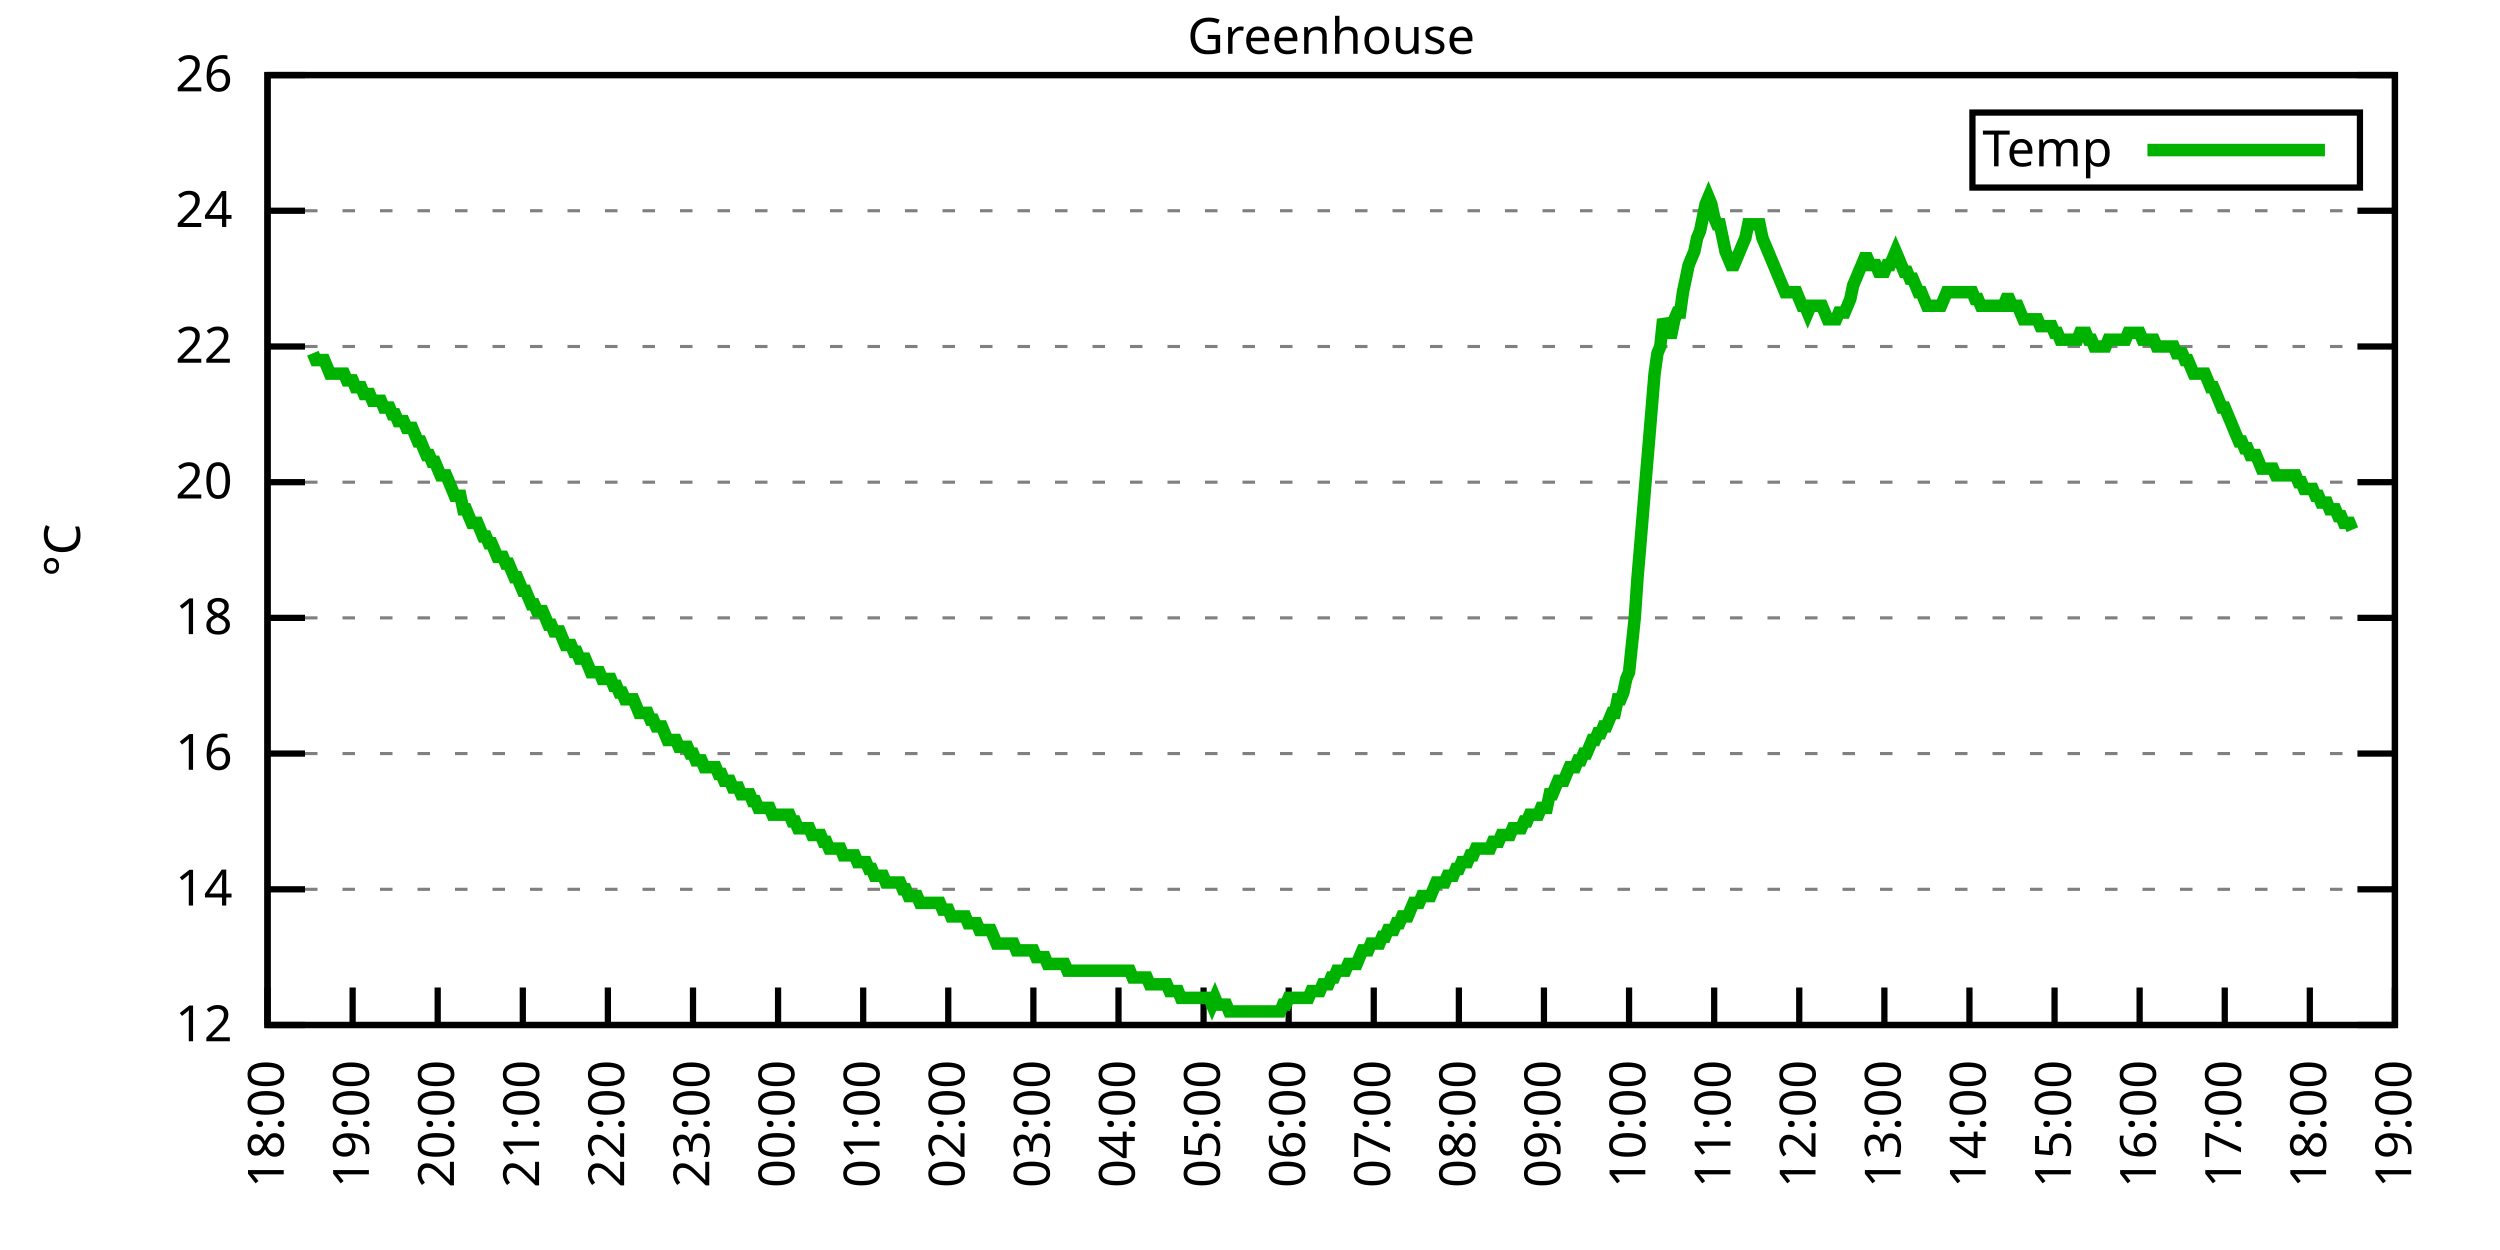
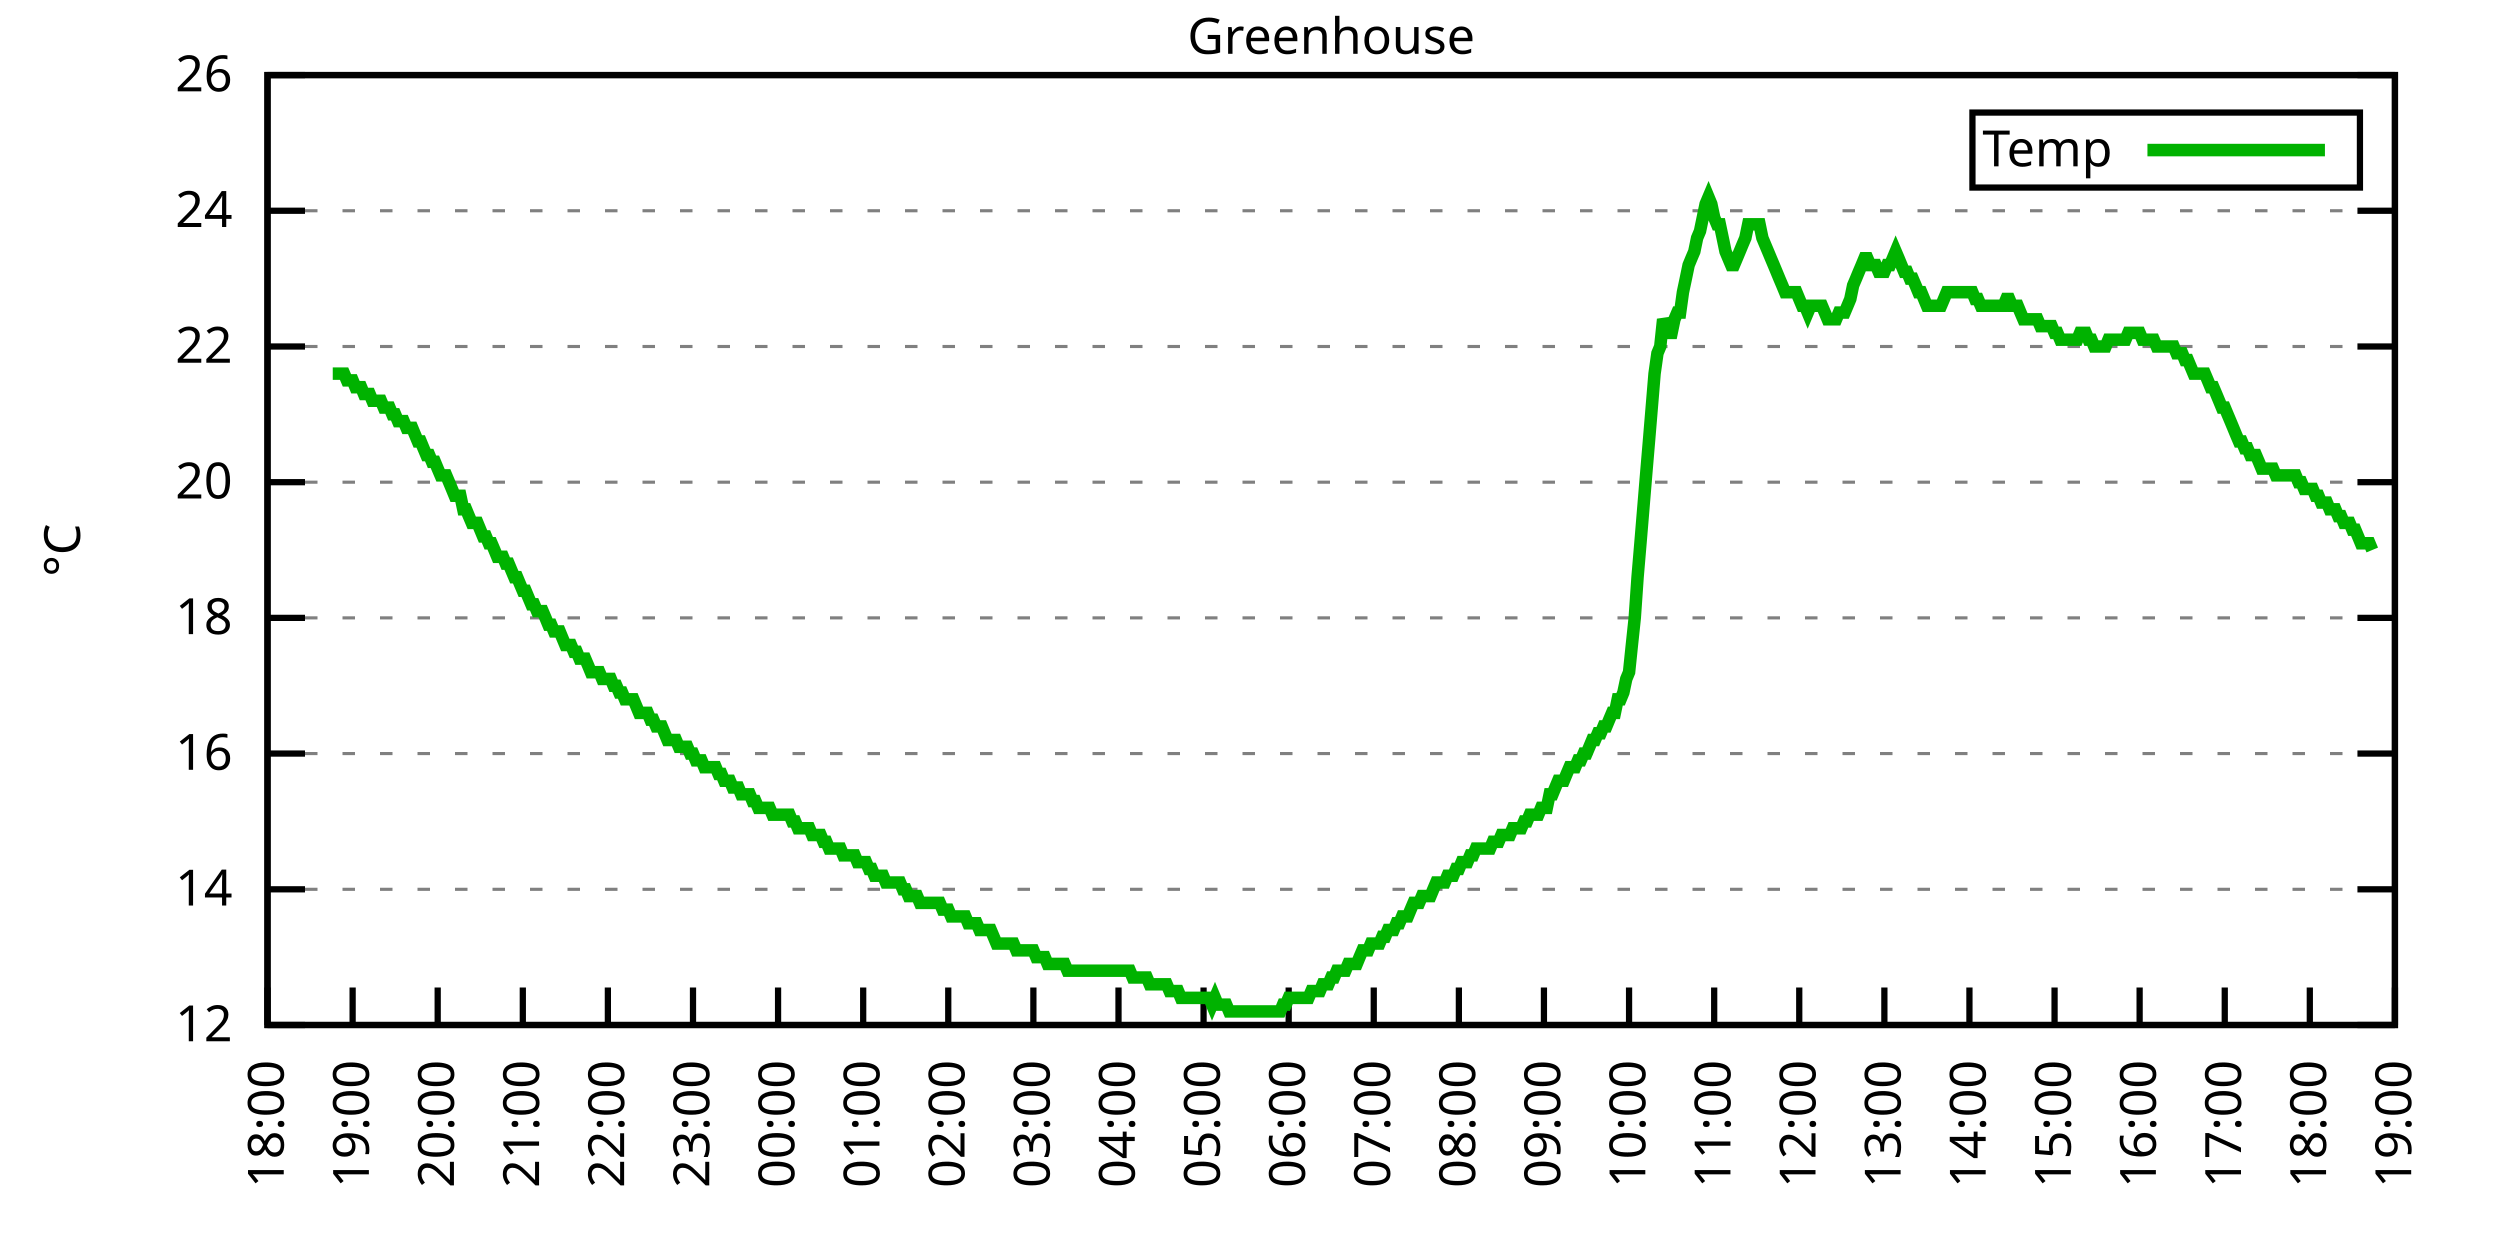
<svg xmlns="http://www.w3.org/2000/svg" xmlns:xlink="http://www.w3.org/1999/xlink" width="400" height="200" viewBox="0 0 400 200">
  <g id="gnuplot_canvas">
    <rect x="0" y="0" width="400" height="200" fill="none" />
    <defs>
      <circle id="gpDot" r="0.5" stroke-width="0.5" stroke="currentColor" />
      <path id="gpPt0" stroke-width="0.333" stroke="currentColor" d="M-1,0 h2 M0,-1 v2" />
      <path id="gpPt1" stroke-width="0.333" stroke="currentColor" d="M-1,-1 L1,1 M1,-1 L-1,1" />
      <path id="gpPt2" stroke-width="0.333" stroke="currentColor" d="M-1,0 L1,0 M0,-1 L0,1 M-1,-1 L1,1 M-1,1 L1,-1" />
      <rect id="gpPt3" stroke-width="0.333" stroke="currentColor" x="-1" y="-1" width="2" height="2" />
      <rect id="gpPt4" stroke-width="0.333" stroke="currentColor" fill="currentColor" x="-1" y="-1" width="2" height="2" />
      <circle id="gpPt5" stroke-width="0.333" stroke="currentColor" cx="0" cy="0" r="1" />
      <use xlink:href="#gpPt5" id="gpPt6" fill="currentColor" stroke="none" />
      <path id="gpPt7" stroke-width="0.333" stroke="currentColor" d="M0,-1.33 L-1.33,0.67 L1.33,0.67 z" />
      <use xlink:href="#gpPt7" id="gpPt8" fill="currentColor" stroke="none" />
      <use xlink:href="#gpPt7" id="gpPt9" stroke="currentColor" transform="rotate(180)" />
      <use xlink:href="#gpPt9" id="gpPt10" fill="currentColor" stroke="none" />
      <use xlink:href="#gpPt3" id="gpPt11" stroke="currentColor" transform="rotate(45)" />
      <use xlink:href="#gpPt11" id="gpPt12" fill="currentColor" stroke="none" />
      <path id="gpPt13" stroke-width="0.333" stroke="currentColor" d="M0,1.330 L1.265,0.411 L0.782,-1.067 L-0.782,-1.076 L-1.265,0.411 z" />
      <use xlink:href="#gpPt13" id="gpPt14" fill="currentColor" stroke="none" />
      <filter id="textbox" filterUnits="objectBoundingBox" x="0" y="0" height="1" width="1">
        <feFlood flood-color="white" flood-opacity="1" result="bgnd" />
        <feComposite in="SourceGraphic" in2="bgnd" operator="atop" />
      </filter>
      <filter id="greybox" filterUnits="objectBoundingBox" x="0" y="0" height="1" width="1">
        <feFlood flood-color="lightgrey" flood-opacity="1" result="grey" />
        <feComposite in="SourceGraphic" in2="grey" operator="atop" />
      </filter>
    </defs>
    <g fill="none" color="white" stroke="currentColor" stroke-width="1.00" stroke-linecap="butt" stroke-linejoin="miter">
</g>
    <g fill="none" color="black" stroke="currentColor" stroke-width="1.00" stroke-linecap="butt" stroke-linejoin="miter">
      <g stroke="none" shape-rendering="crispEdges">
        <polygon fill="rgb(255, 255, 255)" points="42.80,164.00 383.18,164.00 383.18,12.02 42.80,12.02 " />
      </g>
    </g>
    <g fill="none" color="black" stroke="currentColor" stroke-width="1.00" stroke-linecap="butt" stroke-linejoin="miter">
</g>
    <g fill="none" color="black" stroke="black" stroke-width="0.50" stroke-linecap="butt" stroke-linejoin="miter">
</g>
    <g fill="none" color="gray" stroke="currentColor" stroke-width="0.50" stroke-linecap="butt" stroke-linejoin="miter">
      <path stroke="gray" stroke-dasharray="2,4" class="gridline" d="M42.80,164.00 L383.19,164.00  " />
    </g>
    <g fill="none" color="gray" stroke="gray" stroke-width="1.00" stroke-linecap="butt" stroke-linejoin="miter">
</g>
    <g fill="none" color="black" stroke="currentColor" stroke-width="1.00" stroke-linecap="butt" stroke-linejoin="miter">
      <path stroke="black" d="M42.80,164.00 L48.80,164.00 M383.19,164.00 L377.19,164.00  " />
      <g transform="translate(37.20,166.60)" stroke="none" fill="black" font-family="Sans" font-size="8.00" text-anchor="end">
        <text>
          <tspan font-family="Sans"> 12</tspan>
        </text>
      </g>
    </g>
    <g fill="none" color="black" stroke="currentColor" stroke-width="1.00" stroke-linecap="butt" stroke-linejoin="miter">
</g>
    <g fill="none" color="black" stroke="black" stroke-width="0.50" stroke-linecap="butt" stroke-linejoin="miter">
</g>
    <g fill="none" color="gray" stroke="currentColor" stroke-width="0.50" stroke-linecap="butt" stroke-linejoin="miter">
      <path stroke="gray" stroke-dasharray="2,4" class="gridline" d="M42.80,142.29 L383.19,142.29  " />
    </g>
    <g fill="none" color="gray" stroke="gray" stroke-width="1.00" stroke-linecap="butt" stroke-linejoin="miter">
</g>
    <g fill="none" color="black" stroke="currentColor" stroke-width="1.00" stroke-linecap="butt" stroke-linejoin="miter">
      <path stroke="black" d="M42.80,142.29 L48.80,142.29 M383.19,142.29 L377.19,142.29  " />
      <g transform="translate(37.20,144.89)" stroke="none" fill="black" font-family="Sans" font-size="8.00" text-anchor="end">
        <text>
          <tspan font-family="Sans"> 14</tspan>
        </text>
      </g>
    </g>
    <g fill="none" color="black" stroke="currentColor" stroke-width="1.00" stroke-linecap="butt" stroke-linejoin="miter">
</g>
    <g fill="none" color="black" stroke="black" stroke-width="0.50" stroke-linecap="butt" stroke-linejoin="miter">
</g>
    <g fill="none" color="gray" stroke="currentColor" stroke-width="0.50" stroke-linecap="butt" stroke-linejoin="miter">
      <path stroke="gray" stroke-dasharray="2,4" class="gridline" d="M42.80,120.57 L383.19,120.57  " />
    </g>
    <g fill="none" color="gray" stroke="gray" stroke-width="1.00" stroke-linecap="butt" stroke-linejoin="miter">
</g>
    <g fill="none" color="black" stroke="currentColor" stroke-width="1.00" stroke-linecap="butt" stroke-linejoin="miter">
      <path stroke="black" d="M42.80,120.57 L48.80,120.57 M383.19,120.57 L377.19,120.57  " />
      <g transform="translate(37.20,123.17)" stroke="none" fill="black" font-family="Sans" font-size="8.00" text-anchor="end">
        <text>
          <tspan font-family="Sans"> 16</tspan>
        </text>
      </g>
    </g>
    <g fill="none" color="black" stroke="currentColor" stroke-width="1.00" stroke-linecap="butt" stroke-linejoin="miter">
</g>
    <g fill="none" color="black" stroke="black" stroke-width="0.50" stroke-linecap="butt" stroke-linejoin="miter">
</g>
    <g fill="none" color="gray" stroke="currentColor" stroke-width="0.50" stroke-linecap="butt" stroke-linejoin="miter">
      <path stroke="gray" stroke-dasharray="2,4" class="gridline" d="M42.80,98.86 L383.19,98.86  " />
    </g>
    <g fill="none" color="gray" stroke="gray" stroke-width="1.00" stroke-linecap="butt" stroke-linejoin="miter">
</g>
    <g fill="none" color="black" stroke="currentColor" stroke-width="1.00" stroke-linecap="butt" stroke-linejoin="miter">
      <path stroke="black" d="M42.80,98.86 L48.80,98.86 M383.19,98.86 L377.19,98.86  " />
      <g transform="translate(37.20,101.46)" stroke="none" fill="black" font-family="Sans" font-size="8.00" text-anchor="end">
        <text>
          <tspan font-family="Sans"> 18</tspan>
        </text>
      </g>
    </g>
    <g fill="none" color="black" stroke="currentColor" stroke-width="1.00" stroke-linecap="butt" stroke-linejoin="miter">
</g>
    <g fill="none" color="black" stroke="black" stroke-width="0.50" stroke-linecap="butt" stroke-linejoin="miter">
</g>
    <g fill="none" color="gray" stroke="currentColor" stroke-width="0.50" stroke-linecap="butt" stroke-linejoin="miter">
      <path stroke="gray" stroke-dasharray="2,4" class="gridline" d="M42.80,77.15 L383.19,77.15  " />
    </g>
    <g fill="none" color="gray" stroke="gray" stroke-width="1.00" stroke-linecap="butt" stroke-linejoin="miter">
</g>
    <g fill="none" color="black" stroke="currentColor" stroke-width="1.00" stroke-linecap="butt" stroke-linejoin="miter">
      <path stroke="black" d="M42.80,77.15 L48.80,77.15 M383.19,77.15 L377.19,77.15  " />
      <g transform="translate(37.20,79.75)" stroke="none" fill="black" font-family="Sans" font-size="8.00" text-anchor="end">
        <text>
          <tspan font-family="Sans"> 20</tspan>
        </text>
      </g>
    </g>
    <g fill="none" color="black" stroke="currentColor" stroke-width="1.00" stroke-linecap="butt" stroke-linejoin="miter">
</g>
    <g fill="none" color="black" stroke="black" stroke-width="0.50" stroke-linecap="butt" stroke-linejoin="miter">
</g>
    <g fill="none" color="gray" stroke="currentColor" stroke-width="0.50" stroke-linecap="butt" stroke-linejoin="miter">
      <path stroke="gray" stroke-dasharray="2,4" class="gridline" d="M42.80,55.44 L383.19,55.44  " />
    </g>
    <g fill="none" color="gray" stroke="gray" stroke-width="1.00" stroke-linecap="butt" stroke-linejoin="miter">
</g>
    <g fill="none" color="black" stroke="currentColor" stroke-width="1.00" stroke-linecap="butt" stroke-linejoin="miter">
      <path stroke="black" d="M42.80,55.44 L48.80,55.44 M383.19,55.44 L377.19,55.44  " />
      <g transform="translate(37.20,58.04)" stroke="none" fill="black" font-family="Sans" font-size="8.00" text-anchor="end">
        <text>
          <tspan font-family="Sans"> 22</tspan>
        </text>
      </g>
    </g>
    <g fill="none" color="black" stroke="currentColor" stroke-width="1.00" stroke-linecap="butt" stroke-linejoin="miter">
</g>
    <g fill="none" color="black" stroke="black" stroke-width="0.50" stroke-linecap="butt" stroke-linejoin="miter">
</g>
    <g fill="none" color="gray" stroke="currentColor" stroke-width="0.50" stroke-linecap="butt" stroke-linejoin="miter">
      <path stroke="gray" stroke-dasharray="2,4" class="gridline" d="M42.80,33.72 L383.19,33.72  " />
    </g>
    <g fill="none" color="gray" stroke="gray" stroke-width="1.00" stroke-linecap="butt" stroke-linejoin="miter">
</g>
    <g fill="none" color="black" stroke="currentColor" stroke-width="1.00" stroke-linecap="butt" stroke-linejoin="miter">
      <path stroke="black" d="M42.80,33.72 L48.80,33.72 M383.19,33.72 L377.19,33.72  " />
      <g transform="translate(37.20,36.32)" stroke="none" fill="black" font-family="Sans" font-size="8.00" text-anchor="end">
        <text>
          <tspan font-family="Sans"> 24</tspan>
        </text>
      </g>
    </g>
    <g fill="none" color="black" stroke="currentColor" stroke-width="1.00" stroke-linecap="butt" stroke-linejoin="miter">
</g>
    <g fill="none" color="black" stroke="black" stroke-width="0.50" stroke-linecap="butt" stroke-linejoin="miter">
</g>
    <g fill="none" color="gray" stroke="currentColor" stroke-width="0.50" stroke-linecap="butt" stroke-linejoin="miter">
      <path stroke="gray" stroke-dasharray="2,4" class="gridline" d="M42.80,12.01 L383.19,12.01  " />
    </g>
    <g fill="none" color="gray" stroke="gray" stroke-width="1.00" stroke-linecap="butt" stroke-linejoin="miter">
</g>
    <g fill="none" color="black" stroke="currentColor" stroke-width="1.00" stroke-linecap="butt" stroke-linejoin="miter">
      <path stroke="black" d="M42.80,12.01 L48.80,12.01 M383.19,12.01 L377.19,12.01  " />
      <g transform="translate(37.20,14.61)" stroke="none" fill="black" font-family="Sans" font-size="8.00" text-anchor="end">
        <text>
          <tspan font-family="Sans"> 26</tspan>
        </text>
      </g>
    </g>
    <g fill="none" color="black" stroke="currentColor" stroke-width="1.00" stroke-linecap="butt" stroke-linejoin="miter">
      <path stroke="black" d="M42.80,164.00 L42.80,158.00  " />
      <g transform="translate(45.40,169.60) rotate(270.00)" stroke="none" fill="black" font-family="Sans" font-size="8.00" text-anchor="end">
        <text>
          <tspan font-family="Sans">18:00</tspan>
        </text>
      </g>
    </g>
    <g fill="none" color="black" stroke="currentColor" stroke-width="1.00" stroke-linecap="butt" stroke-linejoin="miter">
      <path stroke="black" d="M56.42,164.00 L56.42,158.00  " />
      <g transform="translate(59.02,169.60) rotate(270.00)" stroke="none" fill="black" font-family="Sans" font-size="8.00" text-anchor="end">
        <text>
          <tspan font-family="Sans">19:00</tspan>
        </text>
      </g>
    </g>
    <g fill="none" color="black" stroke="currentColor" stroke-width="1.00" stroke-linecap="butt" stroke-linejoin="miter">
      <path stroke="black" d="M70.03,164.00 L70.03,158.00  " />
      <g transform="translate(72.63,169.60) rotate(270.00)" stroke="none" fill="black" font-family="Sans" font-size="8.00" text-anchor="end">
        <text>
          <tspan font-family="Sans">20:00</tspan>
        </text>
      </g>
    </g>
    <g fill="none" color="black" stroke="currentColor" stroke-width="1.00" stroke-linecap="butt" stroke-linejoin="miter">
      <path stroke="black" d="M83.65,164.00 L83.65,158.00  " />
      <g transform="translate(86.25,169.60) rotate(270.00)" stroke="none" fill="black" font-family="Sans" font-size="8.00" text-anchor="end">
        <text>
          <tspan font-family="Sans">21:00</tspan>
        </text>
      </g>
    </g>
    <g fill="none" color="black" stroke="currentColor" stroke-width="1.00" stroke-linecap="butt" stroke-linejoin="miter">
      <path stroke="black" d="M97.26,164.00 L97.26,158.00  " />
      <g transform="translate(99.86,169.60) rotate(270.00)" stroke="none" fill="black" font-family="Sans" font-size="8.00" text-anchor="end">
        <text>
          <tspan font-family="Sans">22:00</tspan>
        </text>
      </g>
    </g>
    <g fill="none" color="black" stroke="currentColor" stroke-width="1.00" stroke-linecap="butt" stroke-linejoin="miter">
      <path stroke="black" d="M110.88,164.00 L110.88,158.00  " />
      <g transform="translate(113.48,169.60) rotate(270.00)" stroke="none" fill="black" font-family="Sans" font-size="8.00" text-anchor="end">
        <text>
          <tspan font-family="Sans">23:00</tspan>
        </text>
      </g>
    </g>
    <g fill="none" color="black" stroke="currentColor" stroke-width="1.00" stroke-linecap="butt" stroke-linejoin="miter">
      <path stroke="black" d="M124.49,164.00 L124.49,158.00  " />
      <g transform="translate(127.09,169.60) rotate(270.00)" stroke="none" fill="black" font-family="Sans" font-size="8.00" text-anchor="end">
        <text>
          <tspan font-family="Sans">00:00</tspan>
        </text>
      </g>
    </g>
    <g fill="none" color="black" stroke="currentColor" stroke-width="1.00" stroke-linecap="butt" stroke-linejoin="miter">
      <path stroke="black" d="M138.11,164.00 L138.11,158.00  " />
      <g transform="translate(140.71,169.60) rotate(270.00)" stroke="none" fill="black" font-family="Sans" font-size="8.00" text-anchor="end">
        <text>
          <tspan font-family="Sans">01:00</tspan>
        </text>
      </g>
    </g>
    <g fill="none" color="black" stroke="currentColor" stroke-width="1.00" stroke-linecap="butt" stroke-linejoin="miter">
      <path stroke="black" d="M151.72,164.00 L151.72,158.00  " />
      <g transform="translate(154.32,169.60) rotate(270.00)" stroke="none" fill="black" font-family="Sans" font-size="8.00" text-anchor="end">
        <text>
          <tspan font-family="Sans">02:00</tspan>
        </text>
      </g>
    </g>
    <g fill="none" color="black" stroke="currentColor" stroke-width="1.00" stroke-linecap="butt" stroke-linejoin="miter">
      <path stroke="black" d="M165.34,164.00 L165.34,158.00  " />
      <g transform="translate(167.94,169.60) rotate(270.00)" stroke="none" fill="black" font-family="Sans" font-size="8.00" text-anchor="end">
        <text>
          <tspan font-family="Sans">03:00</tspan>
        </text>
      </g>
    </g>
    <g fill="none" color="black" stroke="currentColor" stroke-width="1.00" stroke-linecap="butt" stroke-linejoin="miter">
      <path stroke="black" d="M178.96,164.00 L178.96,158.00  " />
      <g transform="translate(181.56,169.60) rotate(270.00)" stroke="none" fill="black" font-family="Sans" font-size="8.00" text-anchor="end">
        <text>
          <tspan font-family="Sans">04:00</tspan>
        </text>
      </g>
    </g>
    <g fill="none" color="black" stroke="currentColor" stroke-width="1.00" stroke-linecap="butt" stroke-linejoin="miter">
      <path stroke="black" d="M192.57,164.00 L192.57,158.00  " />
      <g transform="translate(195.17,169.60) rotate(270.00)" stroke="none" fill="black" font-family="Sans" font-size="8.00" text-anchor="end">
        <text>
          <tspan font-family="Sans">05:00</tspan>
        </text>
      </g>
    </g>
    <g fill="none" color="black" stroke="currentColor" stroke-width="1.00" stroke-linecap="butt" stroke-linejoin="miter">
      <path stroke="black" d="M206.19,164.00 L206.19,158.00  " />
      <g transform="translate(208.79,169.60) rotate(270.00)" stroke="none" fill="black" font-family="Sans" font-size="8.00" text-anchor="end">
        <text>
          <tspan font-family="Sans">06:00</tspan>
        </text>
      </g>
    </g>
    <g fill="none" color="black" stroke="currentColor" stroke-width="1.00" stroke-linecap="butt" stroke-linejoin="miter">
      <path stroke="black" d="M219.80,164.00 L219.80,158.00  " />
      <g transform="translate(222.40,169.60) rotate(270.00)" stroke="none" fill="black" font-family="Sans" font-size="8.00" text-anchor="end">
        <text>
          <tspan font-family="Sans">07:00</tspan>
        </text>
      </g>
    </g>
    <g fill="none" color="black" stroke="currentColor" stroke-width="1.00" stroke-linecap="butt" stroke-linejoin="miter">
      <path stroke="black" d="M233.42,164.00 L233.42,158.00  " />
      <g transform="translate(236.02,169.60) rotate(270.00)" stroke="none" fill="black" font-family="Sans" font-size="8.00" text-anchor="end">
        <text>
          <tspan font-family="Sans">08:00</tspan>
        </text>
      </g>
    </g>
    <g fill="none" color="black" stroke="currentColor" stroke-width="1.00" stroke-linecap="butt" stroke-linejoin="miter">
      <path stroke="black" d="M247.03,164.00 L247.03,158.00  " />
      <g transform="translate(249.63,169.60) rotate(270.00)" stroke="none" fill="black" font-family="Sans" font-size="8.00" text-anchor="end">
        <text>
          <tspan font-family="Sans">09:00</tspan>
        </text>
      </g>
    </g>
    <g fill="none" color="black" stroke="currentColor" stroke-width="1.00" stroke-linecap="butt" stroke-linejoin="miter">
      <path stroke="black" d="M260.65,164.00 L260.65,158.00  " />
      <g transform="translate(263.25,169.60) rotate(270.00)" stroke="none" fill="black" font-family="Sans" font-size="8.00" text-anchor="end">
        <text>
          <tspan font-family="Sans">10:00</tspan>
        </text>
      </g>
    </g>
    <g fill="none" color="black" stroke="currentColor" stroke-width="1.00" stroke-linecap="butt" stroke-linejoin="miter">
      <path stroke="black" d="M274.27,164.00 L274.27,158.00  " />
      <g transform="translate(276.87,169.60) rotate(270.00)" stroke="none" fill="black" font-family="Sans" font-size="8.00" text-anchor="end">
        <text>
          <tspan font-family="Sans">11:00</tspan>
        </text>
      </g>
    </g>
    <g fill="none" color="black" stroke="currentColor" stroke-width="1.00" stroke-linecap="butt" stroke-linejoin="miter">
      <path stroke="black" d="M287.88,164.00 L287.88,158.00  " />
      <g transform="translate(290.48,169.60) rotate(270.00)" stroke="none" fill="black" font-family="Sans" font-size="8.00" text-anchor="end">
        <text>
          <tspan font-family="Sans">12:00</tspan>
        </text>
      </g>
    </g>
    <g fill="none" color="black" stroke="currentColor" stroke-width="1.00" stroke-linecap="butt" stroke-linejoin="miter">
      <path stroke="black" d="M301.50,164.00 L301.50,158.00  " />
      <g transform="translate(304.10,169.60) rotate(270.00)" stroke="none" fill="black" font-family="Sans" font-size="8.00" text-anchor="end">
        <text>
          <tspan font-family="Sans">13:00</tspan>
        </text>
      </g>
    </g>
    <g fill="none" color="black" stroke="currentColor" stroke-width="1.00" stroke-linecap="butt" stroke-linejoin="miter">
      <path stroke="black" d="M315.11,164.00 L315.11,158.00  " />
      <g transform="translate(317.71,169.60) rotate(270.00)" stroke="none" fill="black" font-family="Sans" font-size="8.00" text-anchor="end">
        <text>
          <tspan font-family="Sans">14:00</tspan>
        </text>
      </g>
    </g>
    <g fill="none" color="black" stroke="currentColor" stroke-width="1.00" stroke-linecap="butt" stroke-linejoin="miter">
      <path stroke="black" d="M328.73,164.00 L328.73,158.00  " />
      <g transform="translate(331.33,169.60) rotate(270.00)" stroke="none" fill="black" font-family="Sans" font-size="8.00" text-anchor="end">
        <text>
          <tspan font-family="Sans">15:00</tspan>
        </text>
      </g>
    </g>
    <g fill="none" color="black" stroke="currentColor" stroke-width="1.00" stroke-linecap="butt" stroke-linejoin="miter">
      <path stroke="black" d="M342.34,164.00 L342.34,158.00  " />
      <g transform="translate(344.94,169.60) rotate(270.00)" stroke="none" fill="black" font-family="Sans" font-size="8.00" text-anchor="end">
        <text>
          <tspan font-family="Sans">16:00</tspan>
        </text>
      </g>
    </g>
    <g fill="none" color="black" stroke="currentColor" stroke-width="1.00" stroke-linecap="butt" stroke-linejoin="miter">
      <path stroke="black" d="M355.96,164.00 L355.96,158.00  " />
      <g transform="translate(358.56,169.60) rotate(270.00)" stroke="none" fill="black" font-family="Sans" font-size="8.00" text-anchor="end">
        <text>
          <tspan font-family="Sans">17:00</tspan>
        </text>
      </g>
    </g>
    <g fill="none" color="black" stroke="currentColor" stroke-width="1.00" stroke-linecap="butt" stroke-linejoin="miter">
      <path stroke="black" d="M369.57,164.00 L369.57,158.00  " />
      <g transform="translate(372.17,169.60) rotate(270.00)" stroke="none" fill="black" font-family="Sans" font-size="8.00" text-anchor="end">
        <text>
          <tspan font-family="Sans">18:00</tspan>
        </text>
      </g>
    </g>
    <g fill="none" color="black" stroke="currentColor" stroke-width="1.00" stroke-linecap="butt" stroke-linejoin="miter">
      <path stroke="black" d="M383.19,164.00 L383.19,158.00  " />
      <g transform="translate(385.79,169.60) rotate(270.00)" stroke="none" fill="black" font-family="Sans" font-size="8.00" text-anchor="end">
        <text>
          <tspan font-family="Sans">19:00</tspan>
        </text>
      </g>
    </g>
    <g fill="none" color="black" stroke="currentColor" stroke-width="1.00" stroke-linecap="butt" stroke-linejoin="miter">
</g>
    <g fill="none" color="black" stroke="currentColor" stroke-width="1.00" stroke-linecap="butt" stroke-linejoin="miter">
      <path stroke="black" d="M42.80,12.01 L42.80,164.00 L383.19,164.00 L383.19,12.01 L42.80,12.01 Z  " />
    </g>
    <g fill="none" color="black" stroke="currentColor" stroke-width="1.00" stroke-linecap="butt" stroke-linejoin="miter">
</g>
    <g fill="none" color="black" stroke="currentColor" stroke-width="1.00" stroke-linecap="butt" stroke-linejoin="miter">
      <path stroke="black" d="M315.59,30.01 L315.59,18.01 L377.59,18.01 L377.59,30.01 L315.59,30.01 Z  " />
    </g>
    <g id="Greenhouse_plot_1">
      <g fill="none" color="white" stroke="black" stroke-width="2.00" stroke-linecap="butt" stroke-linejoin="miter">
</g>
      <g fill="none" color="black" stroke="currentColor" stroke-width="2.00" stroke-linecap="butt" stroke-linejoin="miter">
        <g transform="translate(337.99,26.61)" stroke="none" fill="black" font-family="Sans" font-size="8.00" text-anchor="end">
          <text>
            <tspan font-family="Sans">Temp</tspan>
          </text>
        </g>
      </g>
      <g fill="none" color="black" stroke="currentColor" stroke-width="2.00" stroke-linecap="butt" stroke-linejoin="miter">
-         <path stroke="rgb(  0, 178,   0)" d="M343.59,24.01 L371.99,24.01 M50.06,56.52 L50.52,57.61 L50.97,57.61 L51.42,57.61 L51.88,57.61 L52.33,58.69   L52.78,59.78 L53.24,59.78 L53.69,59.78 L54.15,59.78 L54.60,59.78 L55.05,59.78 L55.51,60.86 L56.42,60.86   L56.87,61.95 L57.32,61.95 L57.78,61.95 L58.23,63.04 L58.68,63.04 L59.14,63.04 L59.59,64.12 L60.05,64.12   L60.50,64.12 L60.95,64.12 L61.41,65.21 L61.86,65.21 L62.32,65.21 L62.77,66.29 L63.22,66.29 L63.68,67.38   L64.13,67.38 L64.58,67.38 L65.04,68.46 L65.49,68.46 L65.95,68.46 L66.40,69.55 L66.85,70.63 L67.31,70.63   L67.76,71.72 L68.22,72.81 L68.67,72.81 L69.12,73.89 L69.58,73.89 L70.03,74.98 L70.49,76.06 L70.94,76.06   L71.39,76.06 L71.85,77.15 L72.30,78.23 L72.75,79.32 L73.21,79.32 L73.66,79.32 L74.12,81.49 L74.57,81.49   L75.02,82.58 L75.48,83.66 L75.93,83.66 L76.39,83.66 L76.84,84.75 L77.29,85.83 L77.75,85.83 L78.20,86.92   L78.65,86.92 L79.11,88.00 L79.56,89.09 L80.02,89.09 L80.47,89.09 L80.92,90.18 L81.38,90.18 L81.83,91.26   L82.29,92.35 L82.74,92.35 L83.19,93.43 L83.65,94.52 L84.10,94.52 L84.55,95.60 L85.01,96.69 L85.46,96.69   L85.92,97.78 L86.37,97.78 L86.82,97.78 L87.28,98.86 L87.73,99.95 L88.19,99.95 L88.64,101.03 L89.09,101.03   L89.55,101.03 L90.00,102.12 L90.45,103.20 L90.91,103.20 L91.36,103.20 L91.82,104.29 L92.27,104.29 L92.72,105.38   L93.18,105.38 L93.63,105.38 L94.09,106.46 L94.54,107.55 L94.99,107.55 L95.45,107.55 L95.90,107.55 L96.35,108.63   L96.81,108.63 L97.26,108.63 L97.72,108.63 L98.17,109.72 L98.62,109.72 L99.08,110.80 L99.53,110.80 L99.99,111.89   L100.44,111.89 L100.89,111.89 L101.35,111.89 L101.80,112.97 L102.25,114.06 L102.71,114.06 L103.16,114.06 L103.62,114.06   L104.07,115.15 L104.52,115.15 L104.98,116.23 L105.43,116.23 L105.89,116.23 L106.34,117.32 L106.79,118.40 L107.25,118.40   L107.70,118.40 L108.15,118.40 L108.61,119.49 L109.06,119.49 L109.52,119.49 L109.97,119.49 L110.42,120.57 L110.88,120.57   L111.33,121.66 L111.79,121.66 L112.24,121.66 L112.69,122.75 L113.15,122.75 L113.60,122.75 L114.05,122.75 L114.51,122.75   L114.96,123.83 L115.42,123.83 L115.87,124.92 L116.32,124.92 L116.78,124.92 L117.23,126.00 L117.69,126.00 L118.14,126.00   L118.59,127.09 L119.05,127.09 L119.50,127.09 L119.96,127.09 L120.41,128.17 L120.86,128.17 L121.32,129.26 L121.77,129.26   L122.22,129.26 L122.68,129.26 L123.13,129.26 L123.59,130.35 L124.04,130.35 L124.49,130.35 L124.95,130.35 L125.40,130.35   L125.86,130.35 L126.31,130.35 L126.76,131.43 L127.22,131.43 L127.67,132.52 L128.12,132.52 L128.58,132.52 L129.03,132.52   L129.49,132.52 L129.94,133.60 L130.39,133.60 L130.85,133.60 L131.30,133.60 L131.76,134.69 L132.21,134.69 L132.66,135.77   L133.12,135.77 L133.57,135.77 L134.02,135.77 L134.48,135.77 L134.93,136.86 L135.39,136.86 L135.84,136.86 L136.29,136.86   L136.75,136.86 L137.20,137.94 L137.66,137.94 L138.11,137.94 L138.56,137.94 L139.02,139.03 L139.47,139.03 L139.92,140.12   L140.38,140.12 L140.83,140.12 L141.29,140.12 L141.74,141.20 L142.19,141.20 L142.65,141.20 L143.10,141.20 L143.56,141.20   L144.01,141.20 L144.46,142.29 L144.92,142.29 L145.37,143.37 L145.82,143.37 L146.28,143.37 L146.73,143.37 L147.19,144.46   L147.64,144.46 L148.09,144.46 L148.55,144.46 L149.00,144.46 L149.46,144.46 L149.91,144.46 L150.36,144.46 L150.82,145.54   L151.27,145.54 L151.72,145.54 L152.18,146.63 L152.63,146.63 L153.09,146.63 L153.54,146.63 L153.99,146.63 L154.45,146.63   L154.90,147.72 L155.36,147.72 L155.81,147.72 L156.26,147.72 L156.72,148.80 L157.17,148.80 L157.62,148.80 L158.08,148.80   L158.53,148.80 L158.99,149.89 L159.44,150.97 L159.89,150.97 L160.35,150.97 L160.80,150.97 L161.26,150.97 L161.71,150.97   L162.16,150.97 L162.62,152.06 L163.07,152.06 L163.52,152.06 L163.98,152.06 L164.43,152.06 L164.89,152.06 L165.34,152.06   L165.79,153.14 L166.25,153.14 L166.70,153.14 L167.16,153.14 L167.61,154.23 L168.06,154.23 L168.52,154.23 L168.97,154.23   L169.43,154.23 L169.88,154.23 L170.33,154.23 L170.79,155.31 L171.24,155.31 L171.69,155.31 L172.15,155.31 L172.60,155.31   L173.06,155.31 L173.51,155.31 L173.96,155.31 L174.42,155.31 L174.87,155.31 L175.33,155.31 L175.78,155.31 L176.23,155.31   L176.69,155.31 L177.14,155.31 L177.59,155.31 L178.05,155.31 L178.50,155.31 L178.96,155.31 L179.41,155.31 L179.86,155.31   L180.32,155.31 L180.77,155.31 L181.23,156.40 L181.68,156.40 L182.13,156.40 L182.59,156.40 L183.04,156.40 L183.49,156.40   L183.95,157.49 L184.40,157.49 L184.86,157.49 L185.31,157.49 L185.76,157.49 L186.22,157.49 L186.67,157.49 L187.13,158.57   L187.58,158.57 L188.03,158.57 L188.49,158.57 L188.94,159.66 L189.39,159.66 L189.85,159.66 L190.30,159.66 L190.76,159.66   L191.21,159.66 L191.66,159.66 L192.12,159.66 L192.57,159.66 L193.03,159.66 L193.48,159.66 L193.93,160.74 L194.39,159.66   L194.84,160.74 L195.29,160.74 L195.75,160.74 L196.20,160.74 L196.66,161.83 L197.11,161.83 L197.56,161.83 L198.02,161.83   L198.47,161.83 L198.93,161.83 L199.38,161.83 L199.83,161.83 L200.29,161.83 L200.74,161.83 L201.19,161.83 L201.65,161.83   L202.10,161.83 L202.56,161.83 L203.01,161.83 L203.46,161.83 L203.92,161.83 L204.37,161.83 L204.83,161.83 L205.28,160.74   L205.73,160.74 L206.19,159.66 L206.64,159.66 L207.09,159.66 L207.55,159.66 L208.00,159.66 L208.46,159.66 L208.91,159.66   L209.36,159.66 L209.82,158.57 L210.27,158.57 L210.73,158.57 L211.18,158.57 L211.63,157.49 L212.09,157.49 L212.54,157.49   L213.00,156.40 L213.45,156.40 L213.90,155.31 L214.36,155.31 L214.81,155.31 L215.26,155.31 L215.72,154.23 L216.17,154.23   L216.63,154.23 L217.08,154.23 L217.53,153.14 L217.99,152.06 L218.44,152.06 L218.90,152.06 L219.35,150.97 L219.80,150.97   L220.26,150.97 L220.71,150.97 L221.16,149.89 L221.62,149.89 L222.07,148.80 L222.53,148.80 L222.98,148.80 L223.43,147.72   L223.89,147.72 L224.34,146.63 L224.80,146.63 L225.25,146.63 L225.70,145.54 L226.16,144.46 L226.61,144.46 L227.06,144.46   L227.52,143.37 L227.97,143.37 L228.43,143.37 L228.88,143.37 L229.33,142.29 L229.79,141.20 L230.24,141.20 L230.70,141.20   L231.15,141.20 L231.60,140.12 L232.06,140.12 L232.51,140.12 L232.96,139.03 L233.42,139.03 L233.87,137.94 L234.33,137.94   L234.78,137.94 L235.23,136.86 L235.69,136.86 L236.14,135.77 L236.60,135.77 L237.05,135.77 L237.50,135.77 L237.96,135.77   L238.41,135.77 L238.86,134.69 L239.32,134.69 L239.77,134.69 L240.23,133.60 L240.68,133.60 L241.13,133.60 L241.59,133.60   L242.04,132.52 L242.50,132.52 L242.95,132.52 L243.40,132.52 L243.86,131.43 L244.31,131.43 L244.76,130.35 L245.22,130.35   L245.67,130.35 L246.13,130.35 L246.58,129.26 L247.03,129.26 L247.49,129.26 L247.94,127.09 L248.40,127.09 L248.85,126.00   L249.30,124.92 L249.76,124.92 L250.21,124.92 L250.66,123.83 L251.12,122.75 L251.57,122.75 L252.03,122.75 L252.48,121.66   L252.93,121.66 L253.39,120.57 L253.84,120.57 L254.30,119.49 L254.75,118.40 L255.20,118.40 L255.66,117.32 L256.11,117.32   L256.56,116.23 L257.02,116.23 L257.47,115.15 L257.93,114.06 L258.38,114.06 L258.83,111.89 L259.29,111.89 L259.74,110.80   L260.20,108.63 L260.65,107.55 L261.10,103.20 L261.56,98.86 L262.01,92.35 L262.47,86.92 L262.92,81.49 L263.37,76.06   L263.83,70.63 L264.28,65.21 L264.73,59.78 L265.19,56.52 L265.64,55.44 L266.10,51.09 L266.55,52.18 L267.00,53.26   L267.46,53.26 L267.91,51.09 L268.37,50.01 L268.82,50.01 L269.27,46.75 L269.73,44.58 L270.18,42.41 L270.63,41.32   L271.09,40.24 L271.54,38.07 L272.00,36.98 L272.45,34.81 L272.90,32.64 L273.36,31.55 L273.81,32.64 L274.27,34.81   L274.72,35.89 L275.17,35.89 L275.63,38.07 L276.08,40.24 L276.53,41.32 L276.99,42.41 L277.44,42.41 L277.90,41.32   L278.35,40.24 L278.80,39.15 L279.26,38.07 L279.71,35.89 L280.17,35.89 L280.62,35.89 L281.07,35.89 L281.53,35.89   L281.98,38.07 L282.43,39.15 L282.89,40.24 L283.34,41.32 L283.80,42.41 L284.25,43.49 L284.70,44.58 L285.16,45.66   L285.61,46.75 L286.07,46.75 L286.52,46.75 L286.97,46.75 L287.43,46.75 L287.88,47.84 L288.33,48.92 L288.79,48.92   L289.24,50.01 L289.70,48.92 L290.15,48.92 L290.60,48.92 L291.06,48.92 L291.51,48.92 L291.97,50.01 L292.42,51.09   L292.87,51.09 L293.33,51.09 L293.78,51.09 L294.23,50.01 L294.69,50.01 L295.14,50.01 L295.60,48.92 L296.05,47.84   L296.50,45.66 L296.96,44.58 L297.41,43.49 L297.87,42.41 L298.32,41.32 L298.77,41.32 L299.23,42.41 L299.68,42.41   L300.13,42.41 L300.59,43.49 L301.04,43.49 L301.50,43.49 L301.95,42.41 L302.40,42.41 L302.86,41.32 L303.31,40.24   L303.77,41.32 L304.22,42.41 L304.67,43.49 L305.13,43.49 L305.58,44.58 L306.03,44.58 L306.49,45.66 L306.94,46.75   L307.40,46.75 L307.85,47.84 L308.30,48.92 L308.76,48.92 L309.21,48.92 L309.67,48.92 L310.12,48.92 L310.57,48.92   L311.03,47.84 L311.48,46.75 L311.94,46.75 L312.39,46.75 L312.84,46.75 L313.30,46.75 L313.75,46.75 L314.20,46.75   L314.66,46.75 L315.11,46.75 L315.57,46.75 L316.02,47.84 L316.47,47.84 L316.93,48.92 L317.38,48.92 L317.84,48.92   L318.29,48.92 L318.74,48.92 L319.20,48.92 L319.65,48.92 L320.10,48.92 L320.56,48.92 L321.01,47.84 L321.47,47.84   L321.92,48.92 L322.37,48.92 L322.83,48.92 L323.28,50.01 L323.74,51.09 L324.19,51.09 L324.64,51.09 L325.10,51.09   L325.55,51.09 L326.00,51.09 L326.46,52.18 L326.91,52.18 L327.37,52.18 L327.82,52.18 L328.27,52.18 L328.73,53.26   L329.18,53.26 L329.64,54.35 L330.09,54.35 L330.54,54.35 L331.00,54.35 L331.45,54.35 L331.90,54.35 L332.36,54.35   L332.81,53.26 L333.27,53.26 L333.72,53.26 L334.17,54.35 L334.63,54.35 L335.08,55.44 L335.54,55.44 L335.99,55.44   L336.44,55.44 L336.90,55.44 L337.35,54.35 L337.80,54.35 L338.26,54.35 L338.71,54.35 L339.17,54.35 L339.62,54.35   L340.07,54.35 L340.53,53.26 L340.98,53.26 L341.44,53.26 L341.89,53.26 L342.34,53.26 L342.80,54.35 L343.25,54.35   L343.70,54.35 L344.16,54.35 L344.61,54.35 L345.07,55.44 L345.52,55.44 L345.97,55.44 L346.43,55.44 L346.88,55.44   L347.34,55.44 L347.79,55.44 L348.24,56.52 L348.70,56.52 L349.15,56.52 L349.60,57.61 L350.06,57.61 L350.51,58.69   L350.97,59.78 L351.42,59.78 L351.87,59.78 L352.33,59.78 L352.78,59.78 L353.24,60.86 L353.69,61.95 L354.14,61.95   L354.60,63.04 L355.05,64.12 L355.50,65.21 L355.96,65.21 L356.41,66.29 L356.87,67.38 L357.32,68.46 L357.77,69.55   L358.23,70.63 L358.68,70.63 L359.14,71.72 L359.59,71.72 L360.04,72.81 L360.50,72.81 L360.95,72.81 L361.41,73.89   L361.86,74.98 L362.31,74.98 L362.77,74.98 L363.22,74.98 L363.67,74.98 L364.13,76.06 L364.58,76.06 L365.04,76.06   L365.49,76.06 L365.94,76.06 L366.40,76.06 L366.85,76.06 L367.31,76.06 L367.76,77.15 L368.21,77.15 L368.67,78.23   L369.12,78.23 L369.57,78.23 L370.03,78.23 L370.48,79.32 L370.94,79.32 L371.39,80.41 L371.84,80.41 L372.30,80.41   L372.75,81.49 L373.21,81.49 L373.66,81.49 L374.11,82.58 L374.57,82.58 L375.02,83.66 L375.47,83.66 L375.93,83.66   L376.38,84.75  " />
+         <path stroke="rgb(  0, 178,   0)" d="M343.59,24.01 L371.99,24.01 M53.24,59.78 L53.69,59.78 L54.15,59.78 L54.60,59.78 L55.05,59.78 L55.51,60.86   L56.42,60.86 L56.87,61.95 L57.32,61.95 L57.78,61.95 L58.23,63.04 L58.68,63.04 L59.14,63.04 L59.59,64.12   L60.05,64.12 L60.50,64.12 L60.95,64.12 L61.41,65.21 L61.86,65.21 L62.32,65.21 L62.77,66.29 L63.22,66.29   L63.68,67.38 L64.13,67.38 L64.58,67.38 L65.04,68.46 L65.49,68.46 L65.95,68.46 L66.40,69.55 L66.85,70.63   L67.31,70.63 L67.76,71.72 L68.22,72.81 L68.67,72.81 L69.12,73.89 L69.58,73.89 L70.03,74.98 L70.49,76.06   L70.94,76.06 L71.39,76.06 L71.85,77.15 L72.30,78.23 L72.75,79.32 L73.21,79.32 L73.66,79.32 L74.12,81.49   L74.57,81.49 L75.02,82.58 L75.48,83.66 L75.93,83.66 L76.39,83.66 L76.84,84.75 L77.29,85.83 L77.75,85.83   L78.20,86.92 L78.65,86.92 L79.11,88.00 L79.56,89.09 L80.02,89.09 L80.47,89.09 L80.92,90.18 L81.38,90.18   L81.83,91.26 L82.29,92.35 L82.74,92.35 L83.19,93.43 L83.65,94.52 L84.10,94.52 L84.55,95.60 L85.01,96.69   L85.46,96.69 L85.92,97.78 L86.37,97.78 L86.82,97.78 L87.28,98.86 L87.73,99.95 L88.19,99.95 L88.64,101.03   L89.09,101.03 L89.55,101.03 L90.00,102.12 L90.45,103.20 L90.91,103.20 L91.36,103.20 L91.82,104.29 L92.27,104.29   L92.72,105.38 L93.18,105.38 L93.63,105.38 L94.09,106.46 L94.54,107.55 L94.99,107.55 L95.45,107.55 L95.90,107.55   L96.35,108.63 L96.81,108.63 L97.26,108.63 L97.72,108.63 L98.17,109.72 L98.62,109.72 L99.08,110.80 L99.53,110.80   L99.99,111.89 L100.44,111.89 L100.89,111.89 L101.35,111.89 L101.80,112.97 L102.25,114.06 L102.71,114.06 L103.16,114.06   L103.62,114.06 L104.07,115.15 L104.52,115.15 L104.98,116.23 L105.43,116.23 L105.89,116.23 L106.34,117.32 L106.79,118.40   L107.25,118.40 L107.70,118.40 L108.15,118.40 L108.61,119.49 L109.06,119.49 L109.52,119.49 L109.97,119.49 L110.42,120.57   L110.88,120.57 L111.33,121.66 L111.79,121.66 L112.24,121.66 L112.69,122.75 L113.15,122.75 L113.60,122.75 L114.05,122.75   L114.51,122.75 L114.96,123.83 L115.42,123.83 L115.87,124.92 L116.32,124.92 L116.78,124.92 L117.23,126.00 L117.69,126.00   L118.14,126.00 L118.59,127.09 L119.05,127.09 L119.50,127.09 L119.96,127.09 L120.41,128.17 L120.86,128.17 L121.32,129.26   L121.77,129.26 L122.22,129.26 L122.68,129.26 L123.13,129.26 L123.59,130.35 L124.04,130.35 L124.49,130.35 L124.95,130.35   L125.40,130.35 L125.86,130.35 L126.31,130.35 L126.76,131.43 L127.22,131.43 L127.67,132.52 L128.12,132.52 L128.58,132.52   L129.03,132.52 L129.49,132.52 L129.94,133.60 L130.39,133.60 L130.85,133.60 L131.30,133.60 L131.76,134.69 L132.21,134.69   L132.66,135.77 L133.12,135.77 L133.57,135.77 L134.02,135.77 L134.48,135.77 L134.93,136.86 L135.39,136.86 L135.84,136.86   L136.29,136.86 L136.75,136.86 L137.20,137.94 L137.66,137.94 L138.11,137.94 L138.56,137.94 L139.02,139.03 L139.47,139.03   L139.92,140.12 L140.38,140.12 L140.83,140.12 L141.29,140.12 L141.74,141.20 L142.19,141.20 L142.65,141.20 L143.10,141.20   L143.56,141.20 L144.01,141.20 L144.46,142.29 L144.92,142.29 L145.37,143.37 L145.82,143.37 L146.28,143.37 L146.73,143.37   L147.19,144.46 L147.64,144.46 L148.09,144.46 L148.55,144.46 L149.00,144.46 L149.46,144.46 L149.91,144.46 L150.36,144.46   L150.82,145.54 L151.27,145.54 L151.72,145.54 L152.18,146.63 L152.63,146.63 L153.09,146.63 L153.54,146.63 L153.99,146.63   L154.45,146.63 L154.90,147.72 L155.36,147.72 L155.81,147.72 L156.26,147.72 L156.72,148.80 L157.17,148.80 L157.62,148.80   L158.08,148.80 L158.53,148.80 L158.99,149.89 L159.44,150.97 L159.89,150.97 L160.35,150.97 L160.80,150.97 L161.26,150.97   L161.71,150.97 L162.16,150.97 L162.62,152.06 L163.07,152.06 L163.52,152.06 L163.98,152.06 L164.43,152.06 L164.89,152.06   L165.34,152.06 L165.79,153.14 L166.25,153.14 L166.70,153.14 L167.16,153.14 L167.61,154.23 L168.06,154.23 L168.52,154.23   L168.97,154.23 L169.43,154.23 L169.88,154.23 L170.33,154.23 L170.79,155.31 L171.24,155.31 L171.69,155.31 L172.15,155.31   L172.60,155.31 L173.06,155.31 L173.51,155.31 L173.96,155.31 L174.42,155.31 L174.87,155.31 L175.33,155.31 L175.78,155.31   L176.23,155.31 L176.69,155.31 L177.14,155.31 L177.59,155.31 L178.05,155.31 L178.50,155.31 L178.96,155.31 L179.41,155.31   L179.86,155.31 L180.32,155.31 L180.77,155.31 L181.23,156.40 L181.68,156.40 L182.13,156.40 L182.59,156.40 L183.04,156.40   L183.49,156.40 L183.95,157.49 L184.40,157.49 L184.86,157.49 L185.31,157.49 L185.76,157.49 L186.22,157.49 L186.67,157.49   L187.13,158.57 L187.58,158.57 L188.03,158.57 L188.49,158.57 L188.94,159.66 L189.39,159.66 L189.85,159.66 L190.30,159.66   L190.76,159.66 L191.21,159.66 L191.66,159.66 L192.12,159.66 L192.57,159.66 L193.03,159.66 L193.48,159.66 L193.93,160.74   L194.39,159.66 L194.84,160.74 L195.29,160.74 L195.75,160.74 L196.20,160.74 L196.66,161.83 L197.11,161.83 L197.56,161.83   L198.02,161.83 L198.47,161.83 L198.93,161.83 L199.38,161.83 L199.83,161.83 L200.29,161.83 L200.74,161.83 L201.19,161.83   L201.65,161.83 L202.10,161.83 L202.56,161.83 L203.01,161.83 L203.46,161.83 L203.92,161.83 L204.37,161.83 L204.83,161.83   L205.28,160.74 L205.73,160.74 L206.19,159.66 L206.64,159.66 L207.09,159.66 L207.55,159.66 L208.00,159.66 L208.46,159.66   L208.91,159.66 L209.36,159.66 L209.82,158.57 L210.27,158.57 L210.73,158.57 L211.18,158.57 L211.63,157.49 L212.09,157.49   L212.54,157.49 L213.00,156.40 L213.45,156.40 L213.90,155.31 L214.36,155.31 L214.81,155.31 L215.26,155.31 L215.72,154.23   L216.17,154.23 L216.63,154.23 L217.08,154.23 L217.53,153.14 L217.99,152.06 L218.44,152.06 L218.90,152.06 L219.35,150.97   L219.80,150.97 L220.26,150.97 L220.71,150.97 L221.16,149.89 L221.62,149.89 L222.07,148.80 L222.53,148.80 L222.98,148.80   L223.43,147.72 L223.89,147.72 L224.34,146.63 L224.80,146.63 L225.25,146.63 L225.70,145.54 L226.16,144.46 L226.61,144.46   L227.06,144.46 L227.52,143.37 L227.97,143.37 L228.43,143.37 L228.88,143.37 L229.33,142.29 L229.79,141.20 L230.24,141.20   L230.70,141.20 L231.15,141.20 L231.60,140.12 L232.06,140.12 L232.51,140.12 L232.96,139.03 L233.42,139.03 L233.87,137.94   L234.33,137.94 L234.78,137.94 L235.23,136.86 L235.69,136.86 L236.14,135.77 L236.60,135.77 L237.05,135.77 L237.50,135.77   L237.96,135.77 L238.41,135.77 L238.86,134.69 L239.32,134.69 L239.77,134.69 L240.23,133.60 L240.68,133.60 L241.13,133.60   L241.59,133.60 L242.04,132.52 L242.50,132.52 L242.95,132.52 L243.40,132.52 L243.86,131.43 L244.31,131.43 L244.76,130.35   L245.22,130.35 L245.67,130.35 L246.13,130.35 L246.58,129.26 L247.03,129.26 L247.49,129.26 L247.94,127.09 L248.40,127.09   L248.85,126.00 L249.30,124.92 L249.76,124.92 L250.21,124.92 L250.66,123.83 L251.12,122.75 L251.57,122.75 L252.03,122.75   L252.48,121.66 L252.93,121.66 L253.39,120.57 L253.84,120.57 L254.30,119.49 L254.75,118.40 L255.20,118.40 L255.66,117.32   L256.11,117.32 L256.56,116.23 L257.02,116.23 L257.47,115.15 L257.93,114.06 L258.38,114.06 L258.83,111.89 L259.29,111.89   L259.74,110.80 L260.20,108.63 L260.65,107.55 L261.10,103.20 L261.56,98.86 L262.01,92.35 L262.47,86.92 L262.92,81.49   L263.37,76.06 L263.83,70.63 L264.28,65.21 L264.73,59.78 L265.19,56.52 L265.64,55.44 L266.10,51.09 L266.55,52.18   L267.00,53.26 L267.46,53.26 L267.91,51.09 L268.37,50.01 L268.82,50.01 L269.27,46.75 L269.73,44.58 L270.18,42.41   L270.63,41.32 L271.09,40.24 L271.54,38.07 L272.00,36.98 L272.45,34.81 L272.90,32.64 L273.36,31.55 L273.81,32.64   L274.27,34.81 L274.72,35.89 L275.17,35.89 L275.63,38.07 L276.08,40.24 L276.53,41.32 L276.99,42.41 L277.44,42.41   L277.90,41.32 L278.35,40.24 L278.80,39.15 L279.26,38.07 L279.71,35.89 L280.17,35.89 L280.62,35.89 L281.07,35.89   L281.53,35.89 L281.98,38.07 L282.43,39.15 L282.89,40.24 L283.34,41.32 L283.80,42.41 L284.25,43.49 L284.70,44.58   L285.16,45.66 L285.61,46.75 L286.07,46.75 L286.52,46.75 L286.97,46.75 L287.43,46.75 L287.88,47.84 L288.33,48.92   L288.79,48.92 L289.24,50.01 L289.70,48.92 L290.15,48.92 L290.60,48.92 L291.06,48.92 L291.51,48.92 L291.97,50.01   L292.42,51.09 L292.87,51.09 L293.33,51.09 L293.78,51.09 L294.23,50.01 L294.69,50.01 L295.14,50.01 L295.60,48.92   L296.05,47.84 L296.50,45.66 L296.96,44.58 L297.41,43.49 L297.87,42.41 L298.32,41.32 L298.77,41.32 L299.23,42.41   L299.68,42.41 L300.13,42.41 L300.59,43.49 L301.04,43.49 L301.50,43.49 L301.95,42.41 L302.40,42.41 L302.86,41.32   L303.31,40.24 L303.77,41.32 L304.22,42.41 L304.67,43.49 L305.13,43.49 L305.58,44.58 L306.03,44.58 L306.49,45.66   L306.94,46.75 L307.40,46.75 L307.85,47.84 L308.30,48.92 L308.76,48.92 L309.21,48.92 L309.67,48.92 L310.12,48.92   L310.57,48.92 L311.03,47.84 L311.48,46.75 L311.94,46.75 L312.39,46.75 L312.84,46.75 L313.30,46.75 L313.75,46.75   L314.20,46.75 L314.66,46.75 L315.11,46.75 L315.57,46.75 L316.02,47.84 L316.47,47.84 L316.93,48.92 L317.38,48.92   L317.84,48.92 L318.29,48.92 L318.74,48.92 L319.20,48.92 L319.65,48.92 L320.10,48.92 L320.56,48.92 L321.01,47.84   L321.47,47.84 L321.92,48.92 L322.37,48.92 L322.83,48.92 L323.28,50.01 L323.74,51.09 L324.19,51.09 L324.64,51.09   L325.10,51.09 L325.55,51.09 L326.00,51.09 L326.46,52.18 L326.91,52.18 L327.37,52.18 L327.82,52.18 L328.27,52.18   L328.73,53.26 L329.18,53.26 L329.64,54.35 L330.09,54.35 L330.54,54.35 L331.00,54.35 L331.45,54.35 L331.90,54.35   L332.36,54.35 L332.81,53.26 L333.27,53.26 L333.72,53.26 L334.17,54.35 L334.63,54.35 L335.08,55.44 L335.54,55.44   L335.99,55.44 L336.44,55.44 L336.90,55.44 L337.35,54.35 L337.80,54.35 L338.26,54.35 L338.71,54.35 L339.17,54.35   L339.62,54.35 L340.07,54.35 L340.53,53.26 L340.98,53.26 L341.44,53.26 L341.89,53.26 L342.34,53.26 L342.80,54.35   L343.25,54.35 L343.70,54.35 L344.16,54.35 L344.61,54.35 L345.07,55.44 L345.52,55.44 L345.97,55.44 L346.43,55.44   L346.88,55.44 L347.34,55.44 L347.79,55.44 L348.24,56.52 L348.70,56.52 L349.15,56.52 L349.60,57.61 L350.06,57.61   L350.51,58.69 L350.97,59.78 L351.42,59.78 L351.87,59.78 L352.33,59.78 L352.78,59.78 L353.24,60.86 L353.69,61.95   L354.14,61.95 L354.60,63.04 L355.05,64.12 L355.50,65.21 L355.96,65.21 L356.41,66.29 L356.87,67.38 L357.32,68.46   L357.77,69.55 L358.23,70.63 L358.68,70.63 L359.14,71.72 L359.59,71.72 L360.04,72.81 L360.50,72.81 L360.95,72.81   L361.41,73.89 L361.86,74.98 L362.31,74.98 L362.77,74.98 L363.22,74.98 L363.67,74.98 L364.13,76.06 L364.58,76.06   L365.04,76.06 L365.49,76.06 L365.94,76.06 L366.40,76.06 L366.85,76.06 L367.31,76.06 L367.76,77.15 L368.21,77.15   L368.67,78.23 L369.12,78.23 L369.57,78.23 L370.03,78.23 L370.48,79.32 L370.94,79.32 L371.39,80.41 L371.84,80.41   L372.30,80.41 L372.75,81.49 L373.21,81.49 L373.66,81.49 L374.11,82.58 L374.57,82.58 L375.02,83.66 L375.47,83.66   L375.93,83.66 L376.38,84.75 L376.84,84.75 L377.29,85.83 L377.74,86.92 L378.20,86.92 L378.65,86.92 L379.11,86.92   L379.56,88.00  " />
      </g>
    </g>
    <g fill="none" color="black" stroke="currentColor" stroke-width="2.00" stroke-linecap="butt" stroke-linejoin="miter">
</g>
    <g fill="none" color="black" stroke="black" stroke-width="1.00" stroke-linecap="butt" stroke-linejoin="miter">
</g>
    <g fill="none" color="black" stroke="currentColor" stroke-width="1.00" stroke-linecap="butt" stroke-linejoin="miter">
      <path stroke="black" d="M42.80,12.01 L42.80,164.00 L383.19,164.00 L383.19,12.01 L42.80,12.01 Z  " />
      <g transform="translate(12.80,88.01) rotate(270.00)" stroke="none" fill="black" font-family="Sans" font-size="8.00" text-anchor="middle">
        <text>
          <tspan font-family="Sans">°C</tspan>
        </text>
      </g>
    </g>
    <g fill="none" color="black" stroke="currentColor" stroke-width="1.00" stroke-linecap="butt" stroke-linejoin="miter">
</g>
    <g fill="none" color="black" stroke="currentColor" stroke-width="1.00" stroke-linecap="butt" stroke-linejoin="miter">
      <g transform="translate(212.99,8.61)" stroke="none" fill="black" font-family="Sans" font-size="8.00" text-anchor="middle">
        <text>
          <tspan font-family="Sans">Greenhouse</tspan>
        </text>
      </g>
    </g>
    <g fill="none" color="black" stroke="currentColor" stroke-width="1.00" stroke-linecap="butt" stroke-linejoin="miter">
</g>
  </g>
</svg>
